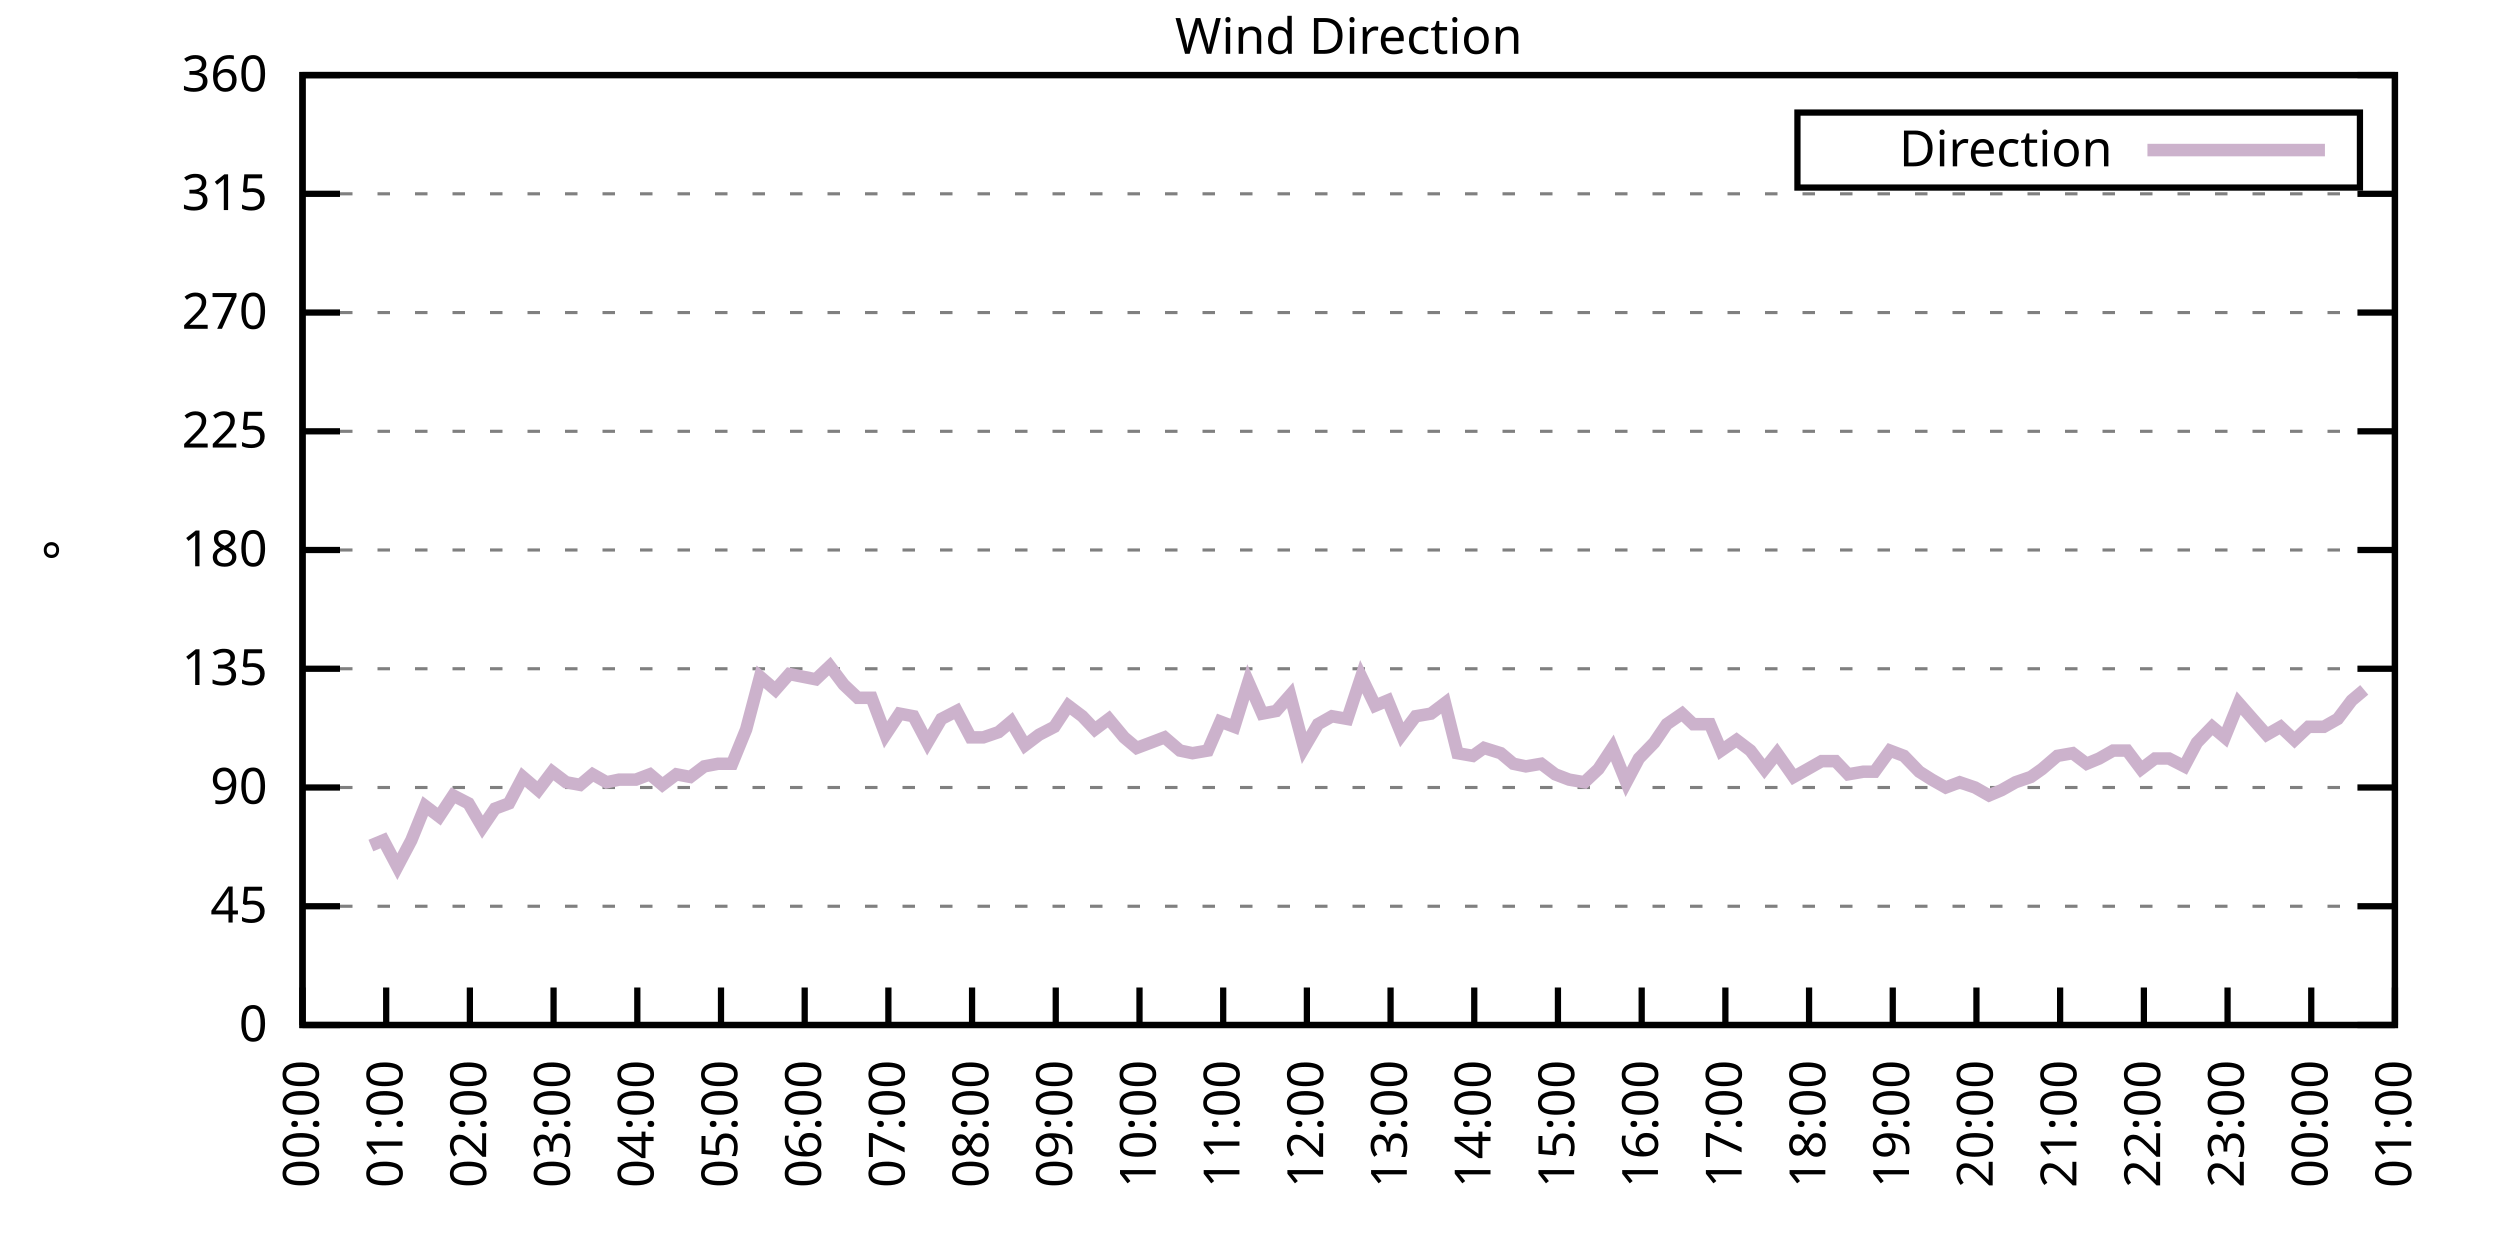
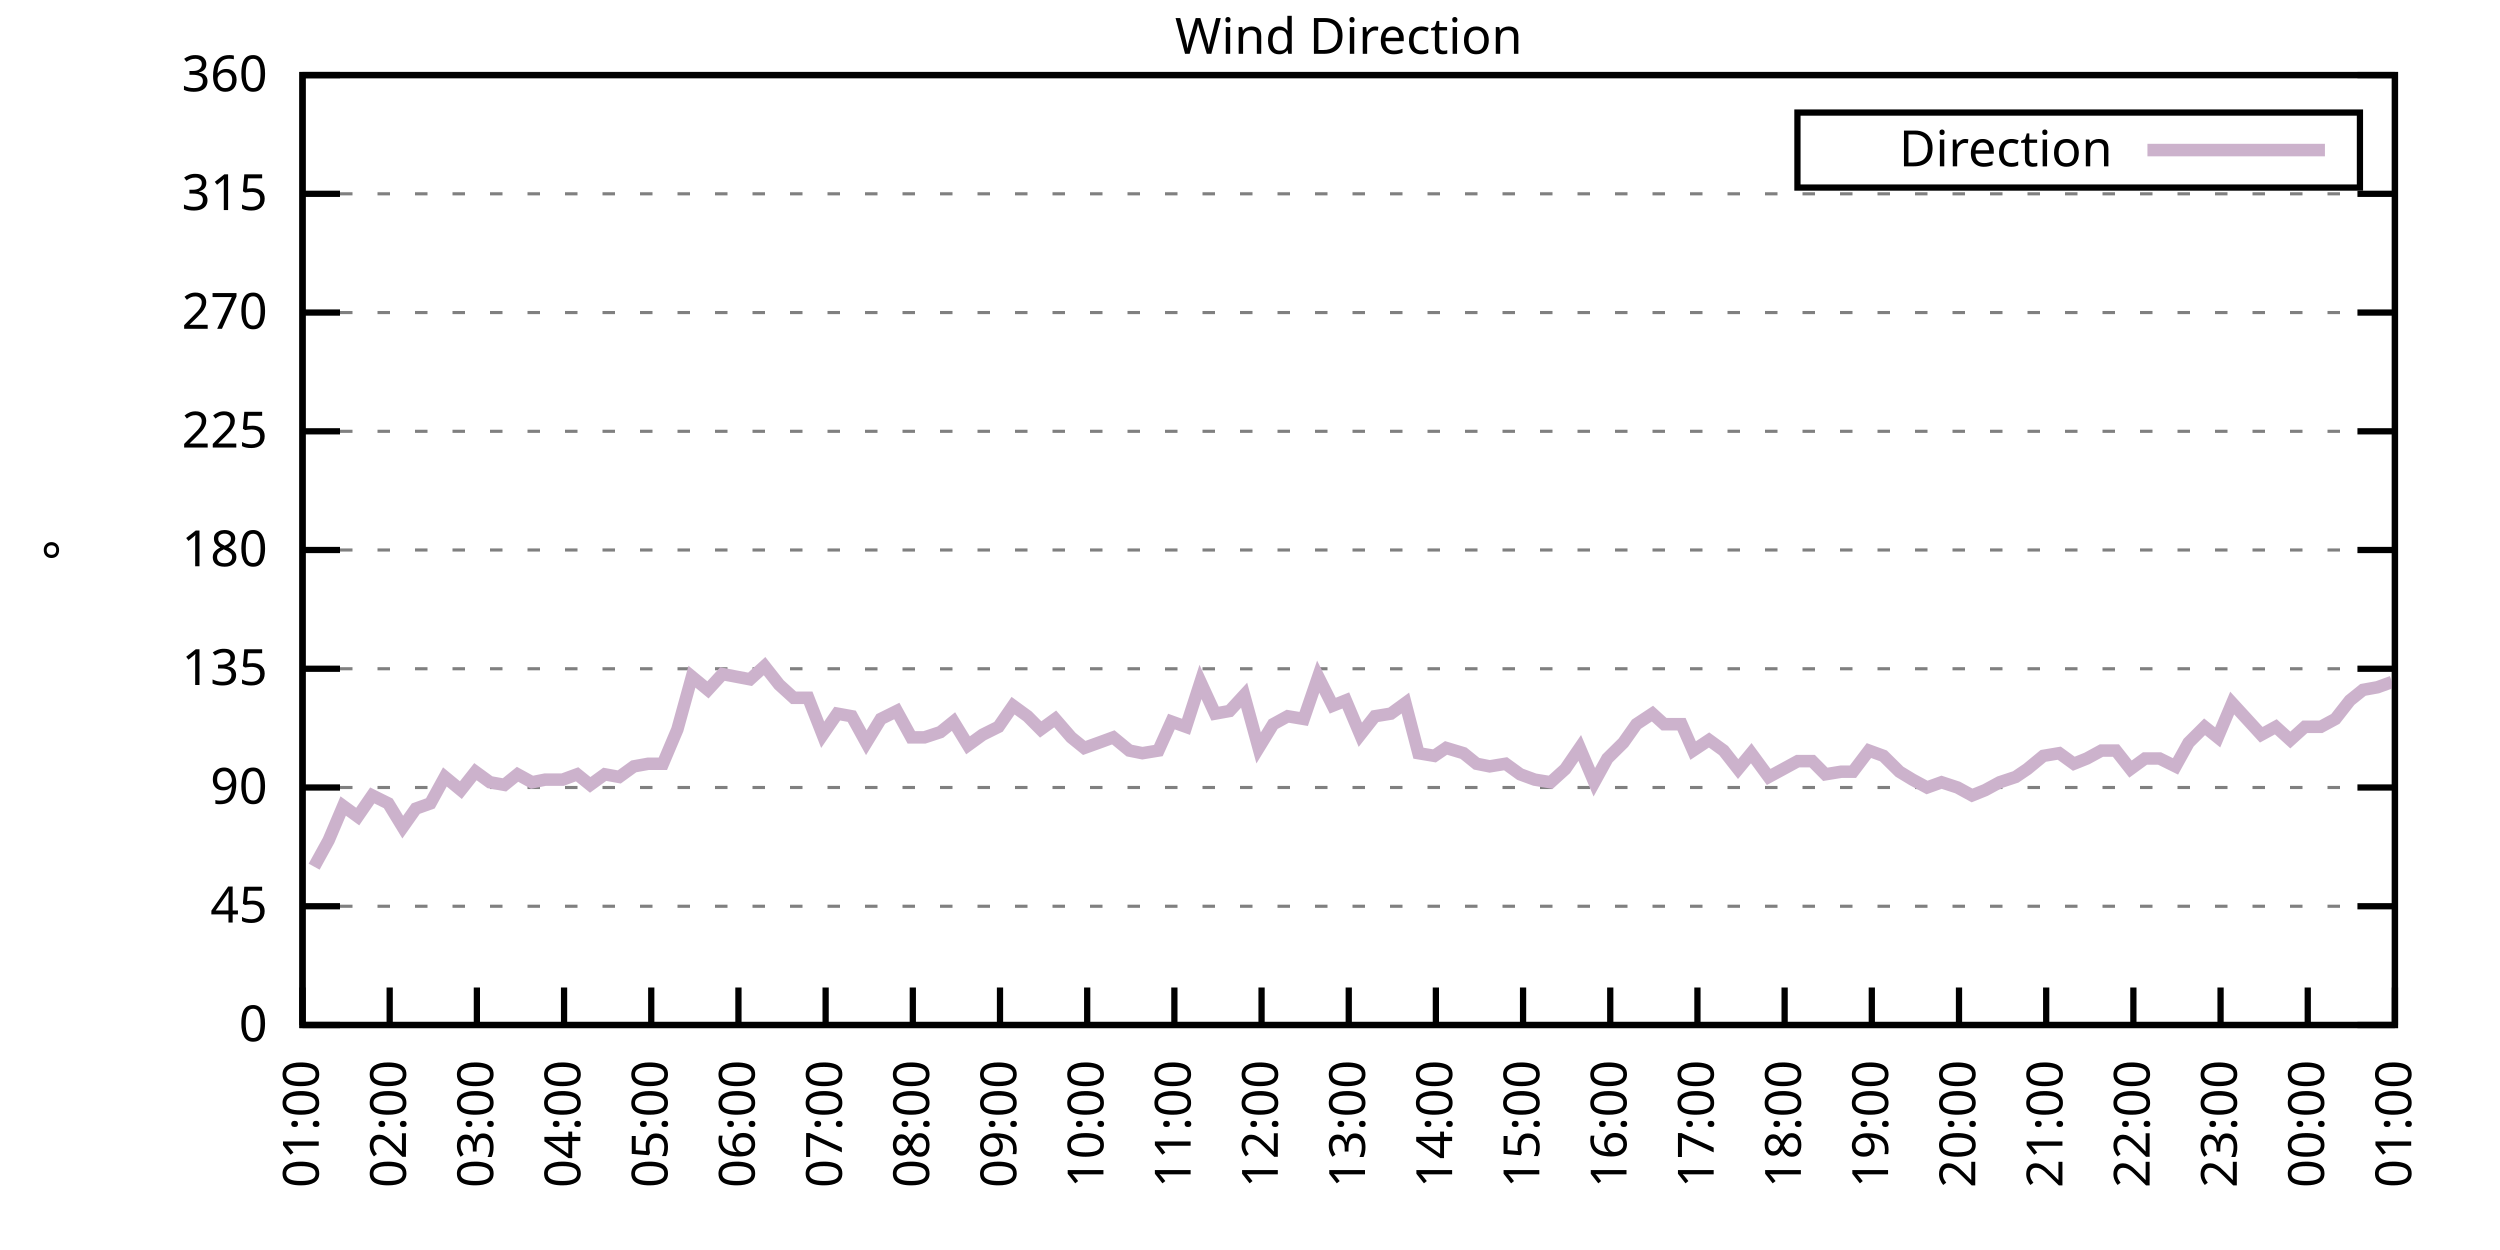
<svg xmlns="http://www.w3.org/2000/svg" xmlns:xlink="http://www.w3.org/1999/xlink" width="400" height="200" viewBox="0 0 400 200">
  <g id="gnuplot_canvas">
    <rect x="0" y="0" width="400" height="200" fill="none" />
    <defs>
      <circle id="gpDot" r="0.5" stroke-width="0.5" stroke="currentColor" />
      <path id="gpPt0" stroke-width="0.333" stroke="currentColor" d="M-1,0 h2 M0,-1 v2" />
      <path id="gpPt1" stroke-width="0.333" stroke="currentColor" d="M-1,-1 L1,1 M1,-1 L-1,1" />
      <path id="gpPt2" stroke-width="0.333" stroke="currentColor" d="M-1,0 L1,0 M0,-1 L0,1 M-1,-1 L1,1 M-1,1 L1,-1" />
      <rect id="gpPt3" stroke-width="0.333" stroke="currentColor" x="-1" y="-1" width="2" height="2" />
      <rect id="gpPt4" stroke-width="0.333" stroke="currentColor" fill="currentColor" x="-1" y="-1" width="2" height="2" />
      <circle id="gpPt5" stroke-width="0.333" stroke="currentColor" cx="0" cy="0" r="1" />
      <use xlink:href="#gpPt5" id="gpPt6" fill="currentColor" stroke="none" />
      <path id="gpPt7" stroke-width="0.333" stroke="currentColor" d="M0,-1.33 L-1.33,0.67 L1.33,0.67 z" />
      <use xlink:href="#gpPt7" id="gpPt8" fill="currentColor" stroke="none" />
      <use xlink:href="#gpPt7" id="gpPt9" stroke="currentColor" transform="rotate(180)" />
      <use xlink:href="#gpPt9" id="gpPt10" fill="currentColor" stroke="none" />
      <use xlink:href="#gpPt3" id="gpPt11" stroke="currentColor" transform="rotate(45)" />
      <use xlink:href="#gpPt11" id="gpPt12" fill="currentColor" stroke="none" />
      <path id="gpPt13" stroke-width="0.333" stroke="currentColor" d="M0,1.330 L1.265,0.411 L0.782,-1.067 L-0.782,-1.076 L-1.265,0.411 z" />
      <use xlink:href="#gpPt13" id="gpPt14" fill="currentColor" stroke="none" />
      <filter id="textbox" filterUnits="objectBoundingBox" x="0" y="0" height="1" width="1">
        <feFlood flood-color="white" flood-opacity="1" result="bgnd" />
        <feComposite in="SourceGraphic" in2="bgnd" operator="atop" />
      </filter>
      <filter id="greybox" filterUnits="objectBoundingBox" x="0" y="0" height="1" width="1">
        <feFlood flood-color="lightgrey" flood-opacity="1" result="grey" />
        <feComposite in="SourceGraphic" in2="grey" operator="atop" />
      </filter>
    </defs>
    <g fill="none" color="white" stroke="currentColor" stroke-width="1.00" stroke-linecap="butt" stroke-linejoin="miter">
</g>
    <g fill="none" color="black" stroke="currentColor" stroke-width="1.00" stroke-linecap="butt" stroke-linejoin="miter">
      <g stroke="none" shape-rendering="crispEdges">
        <polygon fill="rgb(255, 255, 255)" points="48.40,164.00 383.18,164.00 383.18,12.02 48.40,12.02 " />
      </g>
    </g>
    <g fill="none" color="black" stroke="currentColor" stroke-width="1.00" stroke-linecap="butt" stroke-linejoin="miter">
</g>
    <g fill="none" color="black" stroke="black" stroke-width="0.50" stroke-linecap="butt" stroke-linejoin="miter">
</g>
    <g fill="none" color="gray" stroke="currentColor" stroke-width="0.50" stroke-linecap="butt" stroke-linejoin="miter">
      <path stroke="gray" stroke-dasharray="2,4" class="gridline" d="M48.40,164.00 L383.19,164.00  " />
    </g>
    <g fill="none" color="gray" stroke="gray" stroke-width="1.00" stroke-linecap="butt" stroke-linejoin="miter">
</g>
    <g fill="none" color="black" stroke="currentColor" stroke-width="1.00" stroke-linecap="butt" stroke-linejoin="miter">
      <path stroke="black" d="M48.40,164.00 L54.40,164.00 M383.19,164.00 L377.19,164.00  " />
      <g transform="translate(42.80,166.60)" stroke="none" fill="black" font-family="Sans" font-size="8.00" text-anchor="end">
        <text>
          <tspan font-family="Sans"> 0</tspan>
        </text>
      </g>
    </g>
    <g fill="none" color="black" stroke="currentColor" stroke-width="1.00" stroke-linecap="butt" stroke-linejoin="miter">
</g>
    <g fill="none" color="black" stroke="black" stroke-width="0.50" stroke-linecap="butt" stroke-linejoin="miter">
</g>
    <g fill="none" color="gray" stroke="currentColor" stroke-width="0.50" stroke-linecap="butt" stroke-linejoin="miter">
      <path stroke="gray" stroke-dasharray="2,4" class="gridline" d="M48.40,145.00 L383.19,145.00  " />
    </g>
    <g fill="none" color="gray" stroke="gray" stroke-width="1.00" stroke-linecap="butt" stroke-linejoin="miter">
</g>
    <g fill="none" color="black" stroke="currentColor" stroke-width="1.00" stroke-linecap="butt" stroke-linejoin="miter">
      <path stroke="black" d="M48.40,145.00 L54.40,145.00 M383.19,145.00 L377.19,145.00  " />
      <g transform="translate(42.80,147.60)" stroke="none" fill="black" font-family="Sans" font-size="8.00" text-anchor="end">
        <text>
          <tspan font-family="Sans"> 45</tspan>
        </text>
      </g>
    </g>
    <g fill="none" color="black" stroke="currentColor" stroke-width="1.00" stroke-linecap="butt" stroke-linejoin="miter">
</g>
    <g fill="none" color="black" stroke="black" stroke-width="0.50" stroke-linecap="butt" stroke-linejoin="miter">
</g>
    <g fill="none" color="gray" stroke="currentColor" stroke-width="0.50" stroke-linecap="butt" stroke-linejoin="miter">
      <path stroke="gray" stroke-dasharray="2,4" class="gridline" d="M48.40,126.00 L383.19,126.00  " />
    </g>
    <g fill="none" color="gray" stroke="gray" stroke-width="1.00" stroke-linecap="butt" stroke-linejoin="miter">
</g>
    <g fill="none" color="black" stroke="currentColor" stroke-width="1.00" stroke-linecap="butt" stroke-linejoin="miter">
      <path stroke="black" d="M48.40,126.00 L54.40,126.00 M383.19,126.00 L377.19,126.00  " />
      <g transform="translate(42.80,128.60)" stroke="none" fill="black" font-family="Sans" font-size="8.00" text-anchor="end">
        <text>
          <tspan font-family="Sans"> 90</tspan>
        </text>
      </g>
    </g>
    <g fill="none" color="black" stroke="currentColor" stroke-width="1.00" stroke-linecap="butt" stroke-linejoin="miter">
</g>
    <g fill="none" color="black" stroke="black" stroke-width="0.50" stroke-linecap="butt" stroke-linejoin="miter">
</g>
    <g fill="none" color="gray" stroke="currentColor" stroke-width="0.50" stroke-linecap="butt" stroke-linejoin="miter">
      <path stroke="gray" stroke-dasharray="2,4" class="gridline" d="M48.40,107.00 L383.19,107.00  " />
    </g>
    <g fill="none" color="gray" stroke="gray" stroke-width="1.00" stroke-linecap="butt" stroke-linejoin="miter">
</g>
    <g fill="none" color="black" stroke="currentColor" stroke-width="1.00" stroke-linecap="butt" stroke-linejoin="miter">
      <path stroke="black" d="M48.40,107.00 L54.40,107.00 M383.19,107.00 L377.19,107.00  " />
      <g transform="translate(42.80,109.60)" stroke="none" fill="black" font-family="Sans" font-size="8.00" text-anchor="end">
        <text>
          <tspan font-family="Sans"> 135</tspan>
        </text>
      </g>
    </g>
    <g fill="none" color="black" stroke="currentColor" stroke-width="1.00" stroke-linecap="butt" stroke-linejoin="miter">
</g>
    <g fill="none" color="black" stroke="black" stroke-width="0.50" stroke-linecap="butt" stroke-linejoin="miter">
</g>
    <g fill="none" color="gray" stroke="currentColor" stroke-width="0.50" stroke-linecap="butt" stroke-linejoin="miter">
      <path stroke="gray" stroke-dasharray="2,4" class="gridline" d="M48.40,88.00 L383.19,88.00  " />
    </g>
    <g fill="none" color="gray" stroke="gray" stroke-width="1.00" stroke-linecap="butt" stroke-linejoin="miter">
</g>
    <g fill="none" color="black" stroke="currentColor" stroke-width="1.00" stroke-linecap="butt" stroke-linejoin="miter">
      <path stroke="black" d="M48.40,88.00 L54.40,88.00 M383.19,88.00 L377.19,88.00  " />
      <g transform="translate(42.80,90.60)" stroke="none" fill="black" font-family="Sans" font-size="8.00" text-anchor="end">
        <text>
          <tspan font-family="Sans"> 180</tspan>
        </text>
      </g>
    </g>
    <g fill="none" color="black" stroke="currentColor" stroke-width="1.00" stroke-linecap="butt" stroke-linejoin="miter">
</g>
    <g fill="none" color="black" stroke="black" stroke-width="0.50" stroke-linecap="butt" stroke-linejoin="miter">
</g>
    <g fill="none" color="gray" stroke="currentColor" stroke-width="0.50" stroke-linecap="butt" stroke-linejoin="miter">
      <path stroke="gray" stroke-dasharray="2,4" class="gridline" d="M48.40,69.01 L383.19,69.01  " />
    </g>
    <g fill="none" color="gray" stroke="gray" stroke-width="1.00" stroke-linecap="butt" stroke-linejoin="miter">
</g>
    <g fill="none" color="black" stroke="currentColor" stroke-width="1.00" stroke-linecap="butt" stroke-linejoin="miter">
      <path stroke="black" d="M48.40,69.01 L54.40,69.01 M383.19,69.01 L377.19,69.01  " />
      <g transform="translate(42.80,71.61)" stroke="none" fill="black" font-family="Sans" font-size="8.00" text-anchor="end">
        <text>
          <tspan font-family="Sans"> 225</tspan>
        </text>
      </g>
    </g>
    <g fill="none" color="black" stroke="currentColor" stroke-width="1.00" stroke-linecap="butt" stroke-linejoin="miter">
</g>
    <g fill="none" color="black" stroke="black" stroke-width="0.50" stroke-linecap="butt" stroke-linejoin="miter">
</g>
    <g fill="none" color="gray" stroke="currentColor" stroke-width="0.50" stroke-linecap="butt" stroke-linejoin="miter">
      <path stroke="gray" stroke-dasharray="2,4" class="gridline" d="M48.40,50.01 L383.19,50.01  " />
    </g>
    <g fill="none" color="gray" stroke="gray" stroke-width="1.00" stroke-linecap="butt" stroke-linejoin="miter">
</g>
    <g fill="none" color="black" stroke="currentColor" stroke-width="1.00" stroke-linecap="butt" stroke-linejoin="miter">
      <path stroke="black" d="M48.40,50.01 L54.40,50.01 M383.19,50.01 L377.19,50.01  " />
      <g transform="translate(42.80,52.61)" stroke="none" fill="black" font-family="Sans" font-size="8.00" text-anchor="end">
        <text>
          <tspan font-family="Sans"> 270</tspan>
        </text>
      </g>
    </g>
    <g fill="none" color="black" stroke="currentColor" stroke-width="1.00" stroke-linecap="butt" stroke-linejoin="miter">
</g>
    <g fill="none" color="black" stroke="black" stroke-width="0.50" stroke-linecap="butt" stroke-linejoin="miter">
</g>
    <g fill="none" color="gray" stroke="currentColor" stroke-width="0.50" stroke-linecap="butt" stroke-linejoin="miter">
      <path stroke="gray" stroke-dasharray="2,4" class="gridline" d="M48.40,31.01 L383.19,31.01  " />
    </g>
    <g fill="none" color="gray" stroke="gray" stroke-width="1.00" stroke-linecap="butt" stroke-linejoin="miter">
</g>
    <g fill="none" color="black" stroke="currentColor" stroke-width="1.00" stroke-linecap="butt" stroke-linejoin="miter">
      <path stroke="black" d="M48.40,31.01 L54.40,31.01 M383.19,31.01 L377.19,31.01  " />
      <g transform="translate(42.80,33.61)" stroke="none" fill="black" font-family="Sans" font-size="8.00" text-anchor="end">
        <text>
          <tspan font-family="Sans"> 315</tspan>
        </text>
      </g>
    </g>
    <g fill="none" color="black" stroke="currentColor" stroke-width="1.00" stroke-linecap="butt" stroke-linejoin="miter">
</g>
    <g fill="none" color="black" stroke="black" stroke-width="0.50" stroke-linecap="butt" stroke-linejoin="miter">
</g>
    <g fill="none" color="gray" stroke="currentColor" stroke-width="0.50" stroke-linecap="butt" stroke-linejoin="miter">
      <path stroke="gray" stroke-dasharray="2,4" class="gridline" d="M48.40,12.01 L383.19,12.01  " />
    </g>
    <g fill="none" color="gray" stroke="gray" stroke-width="1.00" stroke-linecap="butt" stroke-linejoin="miter">
</g>
    <g fill="none" color="black" stroke="currentColor" stroke-width="1.00" stroke-linecap="butt" stroke-linejoin="miter">
      <path stroke="black" d="M48.40,12.01 L54.40,12.01 M383.19,12.01 L377.19,12.01  " />
      <g transform="translate(42.80,14.61)" stroke="none" fill="black" font-family="Sans" font-size="8.00" text-anchor="end">
        <text>
          <tspan font-family="Sans"> 360</tspan>
        </text>
      </g>
    </g>
    <g fill="none" color="black" stroke="currentColor" stroke-width="1.00" stroke-linecap="butt" stroke-linejoin="miter">
      <path stroke="black" d="M48.40,164.00 L48.40,158.00  " />
      <g transform="translate(51.00,169.60) rotate(270.00)" stroke="none" fill="black" font-family="Sans" font-size="8.00" text-anchor="end">
        <text>
-           <tspan font-family="Sans">00:00</tspan>
-         </text>
-       </g>
-     </g>
-     <g fill="none" color="black" stroke="currentColor" stroke-width="1.00" stroke-linecap="butt" stroke-linejoin="miter">
-       <path stroke="black" d="M61.79,164.00 L61.79,158.00  " />
-       <g transform="translate(64.39,169.60) rotate(270.00)" stroke="none" fill="black" font-family="Sans" font-size="8.00" text-anchor="end">
-         <text>
          <tspan font-family="Sans">01:00</tspan>
        </text>
      </g>
    </g>
    <g fill="none" color="black" stroke="currentColor" stroke-width="1.00" stroke-linecap="butt" stroke-linejoin="miter">
-       <path stroke="black" d="M75.18,164.00 L75.18,158.00  " />
-       <g transform="translate(77.78,169.60) rotate(270.00)" stroke="none" fill="black" font-family="Sans" font-size="8.00" text-anchor="end">
+       <path stroke="black" d="M62.35,164.00 L62.35,158.00  " />
+       <g transform="translate(64.95,169.60) rotate(270.00)" stroke="none" fill="black" font-family="Sans" font-size="8.00" text-anchor="end">
        <text>
          <tspan font-family="Sans">02:00</tspan>
        </text>
      </g>
    </g>
    <g fill="none" color="black" stroke="currentColor" stroke-width="1.00" stroke-linecap="butt" stroke-linejoin="miter">
-       <path stroke="black" d="M88.57,164.00 L88.57,158.00  " />
-       <g transform="translate(91.17,169.60) rotate(270.00)" stroke="none" fill="black" font-family="Sans" font-size="8.00" text-anchor="end">
+       <path stroke="black" d="M76.30,164.00 L76.30,158.00  " />
+       <g transform="translate(78.90,169.60) rotate(270.00)" stroke="none" fill="black" font-family="Sans" font-size="8.00" text-anchor="end">
        <text>
          <tspan font-family="Sans">03:00</tspan>
        </text>
      </g>
    </g>
    <g fill="none" color="black" stroke="currentColor" stroke-width="1.00" stroke-linecap="butt" stroke-linejoin="miter">
-       <path stroke="black" d="M101.97,164.00 L101.97,158.00  " />
-       <g transform="translate(104.57,169.60) rotate(270.00)" stroke="none" fill="black" font-family="Sans" font-size="8.00" text-anchor="end">
+       <path stroke="black" d="M90.25,164.00 L90.25,158.00  " />
+       <g transform="translate(92.85,169.60) rotate(270.00)" stroke="none" fill="black" font-family="Sans" font-size="8.00" text-anchor="end">
        <text>
          <tspan font-family="Sans">04:00</tspan>
        </text>
      </g>
    </g>
    <g fill="none" color="black" stroke="currentColor" stroke-width="1.00" stroke-linecap="butt" stroke-linejoin="miter">
-       <path stroke="black" d="M115.36,164.00 L115.36,158.00  " />
-       <g transform="translate(117.96,169.60) rotate(270.00)" stroke="none" fill="black" font-family="Sans" font-size="8.00" text-anchor="end">
+       <path stroke="black" d="M104.20,164.00 L104.20,158.00  " />
+       <g transform="translate(106.80,169.60) rotate(270.00)" stroke="none" fill="black" font-family="Sans" font-size="8.00" text-anchor="end">
        <text>
          <tspan font-family="Sans">05:00</tspan>
        </text>
      </g>
    </g>
    <g fill="none" color="black" stroke="currentColor" stroke-width="1.00" stroke-linecap="butt" stroke-linejoin="miter">
-       <path stroke="black" d="M128.75,164.00 L128.75,158.00  " />
-       <g transform="translate(131.35,169.60) rotate(270.00)" stroke="none" fill="black" font-family="Sans" font-size="8.00" text-anchor="end">
+       <path stroke="black" d="M118.15,164.00 L118.15,158.00  " />
+       <g transform="translate(120.75,169.60) rotate(270.00)" stroke="none" fill="black" font-family="Sans" font-size="8.00" text-anchor="end">
        <text>
          <tspan font-family="Sans">06:00</tspan>
        </text>
      </g>
    </g>
    <g fill="none" color="black" stroke="currentColor" stroke-width="1.00" stroke-linecap="butt" stroke-linejoin="miter">
-       <path stroke="black" d="M142.14,164.00 L142.14,158.00  " />
-       <g transform="translate(144.74,169.60) rotate(270.00)" stroke="none" fill="black" font-family="Sans" font-size="8.00" text-anchor="end">
+       <path stroke="black" d="M132.10,164.00 L132.10,158.00  " />
+       <g transform="translate(134.70,169.60) rotate(270.00)" stroke="none" fill="black" font-family="Sans" font-size="8.00" text-anchor="end">
        <text>
          <tspan font-family="Sans">07:00</tspan>
        </text>
      </g>
    </g>
    <g fill="none" color="black" stroke="currentColor" stroke-width="1.00" stroke-linecap="butt" stroke-linejoin="miter">
-       <path stroke="black" d="M155.53,164.00 L155.53,158.00  " />
-       <g transform="translate(158.13,169.60) rotate(270.00)" stroke="none" fill="black" font-family="Sans" font-size="8.00" text-anchor="end">
+       <path stroke="black" d="M146.05,164.00 L146.05,158.00  " />
+       <g transform="translate(148.65,169.60) rotate(270.00)" stroke="none" fill="black" font-family="Sans" font-size="8.00" text-anchor="end">
        <text>
          <tspan font-family="Sans">08:00</tspan>
        </text>
      </g>
    </g>
    <g fill="none" color="black" stroke="currentColor" stroke-width="1.00" stroke-linecap="butt" stroke-linejoin="miter">
-       <path stroke="black" d="M168.92,164.00 L168.92,158.00  " />
-       <g transform="translate(171.52,169.60) rotate(270.00)" stroke="none" fill="black" font-family="Sans" font-size="8.00" text-anchor="end">
+       <path stroke="black" d="M160.00,164.00 L160.00,158.00  " />
+       <g transform="translate(162.60,169.60) rotate(270.00)" stroke="none" fill="black" font-family="Sans" font-size="8.00" text-anchor="end">
        <text>
          <tspan font-family="Sans">09:00</tspan>
        </text>
      </g>
    </g>
    <g fill="none" color="black" stroke="currentColor" stroke-width="1.00" stroke-linecap="butt" stroke-linejoin="miter">
-       <path stroke="black" d="M182.32,164.00 L182.32,158.00  " />
-       <g transform="translate(184.92,169.60) rotate(270.00)" stroke="none" fill="black" font-family="Sans" font-size="8.00" text-anchor="end">
+       <path stroke="black" d="M173.95,164.00 L173.95,158.00  " />
+       <g transform="translate(176.55,169.60) rotate(270.00)" stroke="none" fill="black" font-family="Sans" font-size="8.00" text-anchor="end">
        <text>
          <tspan font-family="Sans">10:00</tspan>
        </text>
      </g>
    </g>
    <g fill="none" color="black" stroke="currentColor" stroke-width="1.00" stroke-linecap="butt" stroke-linejoin="miter">
-       <path stroke="black" d="M195.71,164.00 L195.71,158.00  " />
-       <g transform="translate(198.31,169.60) rotate(270.00)" stroke="none" fill="black" font-family="Sans" font-size="8.00" text-anchor="end">
+       <path stroke="black" d="M187.90,164.00 L187.90,158.00  " />
+       <g transform="translate(190.50,169.60) rotate(270.00)" stroke="none" fill="black" font-family="Sans" font-size="8.00" text-anchor="end">
        <text>
          <tspan font-family="Sans">11:00</tspan>
        </text>
      </g>
    </g>
    <g fill="none" color="black" stroke="currentColor" stroke-width="1.00" stroke-linecap="butt" stroke-linejoin="miter">
-       <path stroke="black" d="M209.10,164.00 L209.10,158.00  " />
-       <g transform="translate(211.70,169.60) rotate(270.00)" stroke="none" fill="black" font-family="Sans" font-size="8.00" text-anchor="end">
+       <path stroke="black" d="M201.85,164.00 L201.85,158.00  " />
+       <g transform="translate(204.45,169.60) rotate(270.00)" stroke="none" fill="black" font-family="Sans" font-size="8.00" text-anchor="end">
        <text>
          <tspan font-family="Sans">12:00</tspan>
        </text>
      </g>
    </g>
    <g fill="none" color="black" stroke="currentColor" stroke-width="1.00" stroke-linecap="butt" stroke-linejoin="miter">
-       <path stroke="black" d="M222.49,164.00 L222.49,158.00  " />
-       <g transform="translate(225.09,169.60) rotate(270.00)" stroke="none" fill="black" font-family="Sans" font-size="8.00" text-anchor="end">
+       <path stroke="black" d="M215.80,164.00 L215.80,158.00  " />
+       <g transform="translate(218.40,169.60) rotate(270.00)" stroke="none" fill="black" font-family="Sans" font-size="8.00" text-anchor="end">
        <text>
          <tspan font-family="Sans">13:00</tspan>
        </text>
      </g>
    </g>
    <g fill="none" color="black" stroke="currentColor" stroke-width="1.00" stroke-linecap="butt" stroke-linejoin="miter">
-       <path stroke="black" d="M235.88,164.00 L235.88,158.00  " />
-       <g transform="translate(238.48,169.60) rotate(270.00)" stroke="none" fill="black" font-family="Sans" font-size="8.00" text-anchor="end">
+       <path stroke="black" d="M229.74,164.00 L229.74,158.00  " />
+       <g transform="translate(232.34,169.60) rotate(270.00)" stroke="none" fill="black" font-family="Sans" font-size="8.00" text-anchor="end">
        <text>
          <tspan font-family="Sans">14:00</tspan>
        </text>
      </g>
    </g>
    <g fill="none" color="black" stroke="currentColor" stroke-width="1.00" stroke-linecap="butt" stroke-linejoin="miter">
-       <path stroke="black" d="M249.27,164.00 L249.27,158.00  " />
-       <g transform="translate(251.87,169.60) rotate(270.00)" stroke="none" fill="black" font-family="Sans" font-size="8.00" text-anchor="end">
+       <path stroke="black" d="M243.69,164.00 L243.69,158.00  " />
+       <g transform="translate(246.29,169.60) rotate(270.00)" stroke="none" fill="black" font-family="Sans" font-size="8.00" text-anchor="end">
        <text>
          <tspan font-family="Sans">15:00</tspan>
        </text>
      </g>
    </g>
    <g fill="none" color="black" stroke="currentColor" stroke-width="1.00" stroke-linecap="butt" stroke-linejoin="miter">
-       <path stroke="black" d="M262.67,164.00 L262.67,158.00  " />
-       <g transform="translate(265.27,169.60) rotate(270.00)" stroke="none" fill="black" font-family="Sans" font-size="8.00" text-anchor="end">
+       <path stroke="black" d="M257.64,164.00 L257.64,158.00  " />
+       <g transform="translate(260.24,169.60) rotate(270.00)" stroke="none" fill="black" font-family="Sans" font-size="8.00" text-anchor="end">
        <text>
          <tspan font-family="Sans">16:00</tspan>
        </text>
      </g>
    </g>
    <g fill="none" color="black" stroke="currentColor" stroke-width="1.00" stroke-linecap="butt" stroke-linejoin="miter">
-       <path stroke="black" d="M276.06,164.00 L276.06,158.00  " />
-       <g transform="translate(278.66,169.60) rotate(270.00)" stroke="none" fill="black" font-family="Sans" font-size="8.00" text-anchor="end">
+       <path stroke="black" d="M271.59,164.00 L271.59,158.00  " />
+       <g transform="translate(274.19,169.60) rotate(270.00)" stroke="none" fill="black" font-family="Sans" font-size="8.00" text-anchor="end">
        <text>
          <tspan font-family="Sans">17:00</tspan>
        </text>
      </g>
    </g>
    <g fill="none" color="black" stroke="currentColor" stroke-width="1.00" stroke-linecap="butt" stroke-linejoin="miter">
-       <path stroke="black" d="M289.45,164.00 L289.45,158.00  " />
-       <g transform="translate(292.05,169.60) rotate(270.00)" stroke="none" fill="black" font-family="Sans" font-size="8.00" text-anchor="end">
+       <path stroke="black" d="M285.54,164.00 L285.54,158.00  " />
+       <g transform="translate(288.14,169.60) rotate(270.00)" stroke="none" fill="black" font-family="Sans" font-size="8.00" text-anchor="end">
        <text>
          <tspan font-family="Sans">18:00</tspan>
        </text>
      </g>
    </g>
    <g fill="none" color="black" stroke="currentColor" stroke-width="1.00" stroke-linecap="butt" stroke-linejoin="miter">
-       <path stroke="black" d="M302.84,164.00 L302.84,158.00  " />
-       <g transform="translate(305.44,169.60) rotate(270.00)" stroke="none" fill="black" font-family="Sans" font-size="8.00" text-anchor="end">
+       <path stroke="black" d="M299.49,164.00 L299.49,158.00  " />
+       <g transform="translate(302.09,169.60) rotate(270.00)" stroke="none" fill="black" font-family="Sans" font-size="8.00" text-anchor="end">
        <text>
          <tspan font-family="Sans">19:00</tspan>
        </text>
      </g>
    </g>
    <g fill="none" color="black" stroke="currentColor" stroke-width="1.00" stroke-linecap="butt" stroke-linejoin="miter">
-       <path stroke="black" d="M316.23,164.00 L316.23,158.00  " />
-       <g transform="translate(318.83,169.60) rotate(270.00)" stroke="none" fill="black" font-family="Sans" font-size="8.00" text-anchor="end">
+       <path stroke="black" d="M313.44,164.00 L313.44,158.00  " />
+       <g transform="translate(316.04,169.60) rotate(270.00)" stroke="none" fill="black" font-family="Sans" font-size="8.00" text-anchor="end">
        <text>
          <tspan font-family="Sans">20:00</tspan>
        </text>
      </g>
    </g>
    <g fill="none" color="black" stroke="currentColor" stroke-width="1.00" stroke-linecap="butt" stroke-linejoin="miter">
-       <path stroke="black" d="M329.62,164.00 L329.62,158.00  " />
-       <g transform="translate(332.22,169.60) rotate(270.00)" stroke="none" fill="black" font-family="Sans" font-size="8.00" text-anchor="end">
+       <path stroke="black" d="M327.39,164.00 L327.39,158.00  " />
+       <g transform="translate(329.99,169.60) rotate(270.00)" stroke="none" fill="black" font-family="Sans" font-size="8.00" text-anchor="end">
        <text>
          <tspan font-family="Sans">21:00</tspan>
        </text>
      </g>
    </g>
    <g fill="none" color="black" stroke="currentColor" stroke-width="1.00" stroke-linecap="butt" stroke-linejoin="miter">
-       <path stroke="black" d="M343.02,164.00 L343.02,158.00  " />
-       <g transform="translate(345.62,169.60) rotate(270.00)" stroke="none" fill="black" font-family="Sans" font-size="8.00" text-anchor="end">
+       <path stroke="black" d="M341.34,164.00 L341.34,158.00  " />
+       <g transform="translate(343.94,169.60) rotate(270.00)" stroke="none" fill="black" font-family="Sans" font-size="8.00" text-anchor="end">
        <text>
          <tspan font-family="Sans">22:00</tspan>
        </text>
      </g>
    </g>
    <g fill="none" color="black" stroke="currentColor" stroke-width="1.00" stroke-linecap="butt" stroke-linejoin="miter">
-       <path stroke="black" d="M356.41,164.00 L356.41,158.00  " />
-       <g transform="translate(359.01,169.60) rotate(270.00)" stroke="none" fill="black" font-family="Sans" font-size="8.00" text-anchor="end">
+       <path stroke="black" d="M355.29,164.00 L355.29,158.00  " />
+       <g transform="translate(357.89,169.60) rotate(270.00)" stroke="none" fill="black" font-family="Sans" font-size="8.00" text-anchor="end">
        <text>
          <tspan font-family="Sans">23:00</tspan>
        </text>
      </g>
    </g>
    <g fill="none" color="black" stroke="currentColor" stroke-width="1.00" stroke-linecap="butt" stroke-linejoin="miter">
-       <path stroke="black" d="M369.80,164.00 L369.80,158.00  " />
-       <g transform="translate(372.40,169.60) rotate(270.00)" stroke="none" fill="black" font-family="Sans" font-size="8.00" text-anchor="end">
+       <path stroke="black" d="M369.24,164.00 L369.24,158.00  " />
+       <g transform="translate(371.84,169.60) rotate(270.00)" stroke="none" fill="black" font-family="Sans" font-size="8.00" text-anchor="end">
        <text>
          <tspan font-family="Sans">00:00</tspan>
        </text>
      </g>
    </g>
    <g fill="none" color="black" stroke="currentColor" stroke-width="1.00" stroke-linecap="butt" stroke-linejoin="miter">
      <path stroke="black" d="M383.19,164.00 L383.19,158.00  " />
      <g transform="translate(385.79,169.60) rotate(270.00)" stroke="none" fill="black" font-family="Sans" font-size="8.00" text-anchor="end">
        <text>
          <tspan font-family="Sans">01:00</tspan>
        </text>
      </g>
    </g>
    <g fill="none" color="black" stroke="currentColor" stroke-width="1.00" stroke-linecap="butt" stroke-linejoin="miter">
</g>
    <g fill="none" color="black" stroke="currentColor" stroke-width="1.00" stroke-linecap="butt" stroke-linejoin="miter">
      <path stroke="black" d="M48.40,12.01 L48.40,164.00 L383.19,164.00 L383.19,12.01 L48.40,12.01 Z  " />
    </g>
    <g fill="none" color="black" stroke="currentColor" stroke-width="1.00" stroke-linecap="butt" stroke-linejoin="miter">
</g>
    <g fill="none" color="black" stroke="currentColor" stroke-width="1.00" stroke-linecap="butt" stroke-linejoin="miter">
      <path stroke="black" d="M287.59,30.01 L287.59,18.01 L377.59,18.01 L377.59,30.01 L287.59,30.01 Z  " />
    </g>
    <g id="Wind_direction_plot_1">
      <g fill="none" color="white" stroke="black" stroke-width="2.00" stroke-linecap="butt" stroke-linejoin="miter">
</g>
      <g fill="none" color="black" stroke="currentColor" stroke-width="2.00" stroke-linecap="butt" stroke-linejoin="miter">
        <g transform="translate(337.99,26.61)" stroke="none" fill="black" font-family="Sans" font-size="8.00" text-anchor="end">
          <text>
            <tspan font-family="Sans">Direction</tspan>
          </text>
        </g>
      </g>
      <g fill="none" color="black" stroke="currentColor" stroke-width="2.00" stroke-linecap="butt" stroke-linejoin="miter">
-         <path stroke="rgb(204, 178, 204)" d="M343.59,24.01 L371.99,24.01 M59.34,135.29 L61.35,134.45 L63.58,138.67 L65.81,134.45 L68.04,128.96 L70.27,130.65   L72.50,127.27 L74.96,128.54 L77.19,132.34 L79.20,129.38 L81.43,128.54 L83.66,124.31 L86.12,126.42 L88.35,123.47   L90.58,125.16 L92.82,125.58 L94.82,123.89 L97.06,125.16 L99.06,124.74 L101.74,124.74 L103.98,123.89 L105.98,125.58   L108.22,123.89 L110.45,124.31 L112.68,122.62 L114.91,122.20 L117.14,122.20 L119.38,116.71 L121.61,108.27 L124.06,110.38   L126.29,107.85 L130.54,108.69 L132.77,106.58 L135.00,109.54 L137.23,111.65 L139.46,111.65 L141.69,117.56 L143.93,114.18   L146.16,114.60 L148.39,118.83 L150.62,115.03 L153.08,113.76 L155.31,117.98 L157.32,117.98 L159.77,117.14 L161.78,115.45   L164.01,119.25 L166.25,117.56 L168.70,116.29 L170.93,112.91 L173.17,114.60 L175.17,116.71 L177.41,115.03 L179.86,117.98   L181.87,119.67 L184.10,118.83 L186.33,117.98 L188.79,120.09 L190.80,120.51 L193.25,120.09 L195.26,115.45 L197.49,116.29   L199.73,109.11 L201.96,114.18 L204.19,113.76 L206.42,111.23 L208.65,119.67 L210.88,115.87 L213.12,114.60 L215.57,115.03   L217.80,108.27 L220.04,112.91 L222.04,112.07 L224.28,117.56 L226.51,114.60 L228.96,114.18 L231.20,112.49 L233.20,120.51   L235.66,120.94 L237.44,119.67 L240.12,120.51 L242.13,122.20 L244.14,122.62 L246.60,122.20 L248.83,123.89 L251.06,124.74   L253.51,125.16 L255.75,123.05 L257.98,119.67 L260.21,125.16 L262.22,121.36 L264.67,118.83 L266.68,115.87 L269.14,114.18   L270.92,115.87 L273.60,115.87 L275.39,120.09 L277.84,118.40 L280.07,120.09 L282.31,123.05 L284.32,120.51 L286.99,124.31   L289.23,123.05 L291.46,121.78 L293.69,121.78 L295.70,123.89 L298.15,123.47 L299.94,123.47 L302.39,120.09 L304.63,120.94   L307.08,123.47 L309.09,124.74 L311.32,126.00 L313.55,125.16 L316.01,126.00 L318.24,127.27 L320.25,126.42 L322.48,125.16   L324.94,124.31 L326.72,123.05 L329.18,120.94 L331.63,120.51 L333.86,122.20 L335.87,121.36 L338.10,120.09 L340.34,120.09   L342.57,123.05 L344.80,121.36 L347.03,121.36 L349.49,122.62 L351.50,118.83 L353.95,116.29 L355.96,117.98 L358.19,112.49   L360.42,115.03 L362.66,117.56 L364.89,116.29 L367.12,118.40 L369.35,116.29 L371.81,116.29 L374.04,115.03 L376.27,112.07   L378.28,110.38  " />
+         <path stroke="rgb(204, 178, 204)" d="M343.59,24.01 L371.99,24.01 M50.26,138.67 L52.58,134.45 L54.91,128.96 L57.23,130.65 L59.56,127.27 L62.12,128.54   L64.44,132.34 L66.53,129.38 L68.86,128.54 L71.18,124.31 L73.74,126.42 L76.07,123.47 L78.39,125.16 L80.72,125.58   L82.81,123.89 L85.13,125.16 L87.23,124.74 L90.02,124.74 L92.34,123.89 L94.43,125.58 L96.76,123.89 L99.08,124.31   L101.41,122.62 L103.73,122.20 L106.06,122.20 L108.38,116.71 L110.71,108.27 L113.27,110.38 L115.59,107.85 L120.01,108.69   L122.33,106.58 L124.66,109.54 L126.98,111.65 L129.31,111.65 L131.63,117.56 L133.96,114.18 L136.28,114.60 L138.61,118.83   L140.93,115.03 L143.49,113.76 L145.81,117.98 L147.91,117.98 L150.46,117.14 L152.56,115.45 L154.88,119.25 L157.21,117.56   L159.76,116.29 L162.09,112.91 L164.41,114.60 L166.51,116.71 L168.83,115.03 L171.39,117.98 L173.48,119.67 L175.81,118.83   L178.13,117.98 L180.69,120.09 L182.78,120.51 L185.34,120.09 L187.43,115.45 L189.76,116.29 L192.08,109.11 L194.41,114.18   L196.73,113.76 L199.06,111.23 L201.38,119.67 L203.71,115.87 L206.03,114.60 L208.59,115.03 L210.91,108.27 L213.24,112.91   L215.33,112.07 L217.65,117.56 L219.98,114.60 L222.54,114.18 L224.86,112.49 L226.95,120.51 L229.51,120.94 L231.37,119.67   L234.16,120.51 L236.25,122.20 L238.35,122.62 L240.90,122.20 L243.23,123.89 L245.55,124.74 L248.11,125.16 L250.44,123.05   L252.76,119.67 L255.09,125.16 L257.18,121.36 L259.74,118.83 L261.83,115.87 L264.39,114.18 L266.25,115.87 L269.04,115.87   L270.90,120.09 L273.45,118.40 L275.78,120.09 L278.10,123.05 L280.20,120.51 L282.99,124.31 L285.31,123.05 L287.64,121.78   L289.96,121.78 L292.05,123.89 L294.61,123.47 L296.47,123.47 L299.03,120.09 L301.35,120.94 L303.91,123.47 L306.00,124.74   L308.33,126.00 L310.65,125.16 L313.21,126.00 L315.53,127.27 L317.63,126.42 L319.95,125.16 L322.51,124.31 L324.37,123.05   L326.93,120.94 L329.48,120.51 L331.81,122.20 L333.90,121.36 L336.23,120.09 L338.55,120.09 L340.88,123.05 L343.20,121.36   L345.53,121.36 L348.08,122.62 L350.18,118.83 L352.73,116.29 L354.83,117.98 L357.15,112.49 L359.48,115.03 L361.80,117.56   L364.13,116.29 L366.45,118.40 L368.78,116.29 L371.33,116.29 L373.66,115.03 L375.98,112.07 L378.08,110.38 L380.40,109.96   L382.73,109.11  " />
      </g>
    </g>
    <g fill="none" color="black" stroke="currentColor" stroke-width="2.00" stroke-linecap="butt" stroke-linejoin="miter">
</g>
    <g fill="none" color="black" stroke="black" stroke-width="1.00" stroke-linecap="butt" stroke-linejoin="miter">
</g>
    <g fill="none" color="black" stroke="currentColor" stroke-width="1.00" stroke-linecap="butt" stroke-linejoin="miter">
      <path stroke="black" d="M48.40,12.01 L48.40,164.00 L383.19,164.00 L383.19,12.01 L48.40,12.01 Z  " />
      <g transform="translate(12.80,88.01) rotate(270.00)" stroke="none" fill="black" font-family="Sans" font-size="8.00" text-anchor="middle">
        <text>
          <tspan font-family="Sans">°</tspan>
        </text>
      </g>
    </g>
    <g fill="none" color="black" stroke="currentColor" stroke-width="1.00" stroke-linecap="butt" stroke-linejoin="miter">
</g>
    <g fill="none" color="black" stroke="currentColor" stroke-width="1.00" stroke-linecap="butt" stroke-linejoin="miter">
      <g transform="translate(215.79,8.61)" stroke="none" fill="black" font-family="Sans" font-size="8.00" text-anchor="middle">
        <text>
          <tspan font-family="Sans">Wind Direction</tspan>
        </text>
      </g>
    </g>
    <g fill="none" color="black" stroke="currentColor" stroke-width="1.00" stroke-linecap="butt" stroke-linejoin="miter">
</g>
  </g>
</svg>
